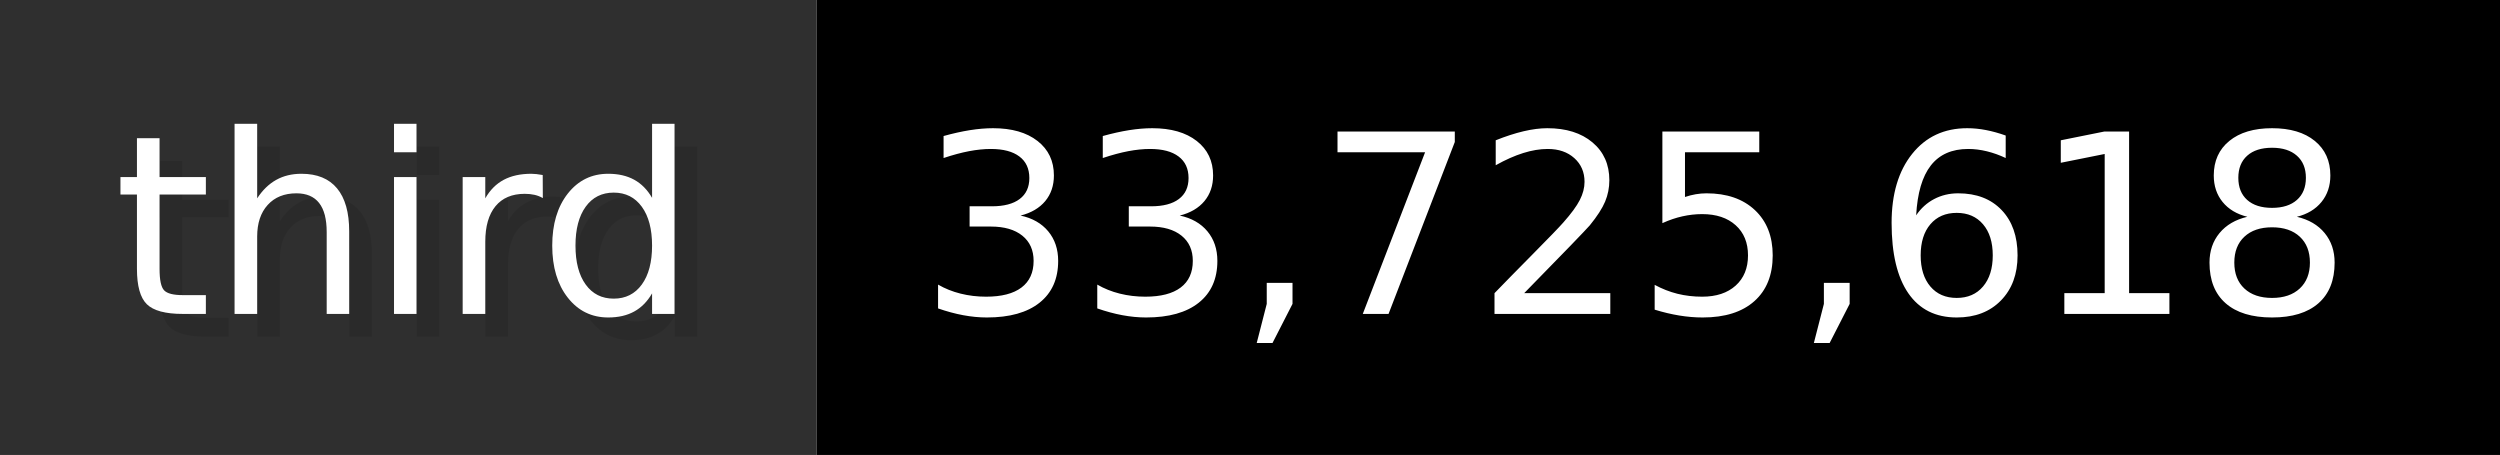
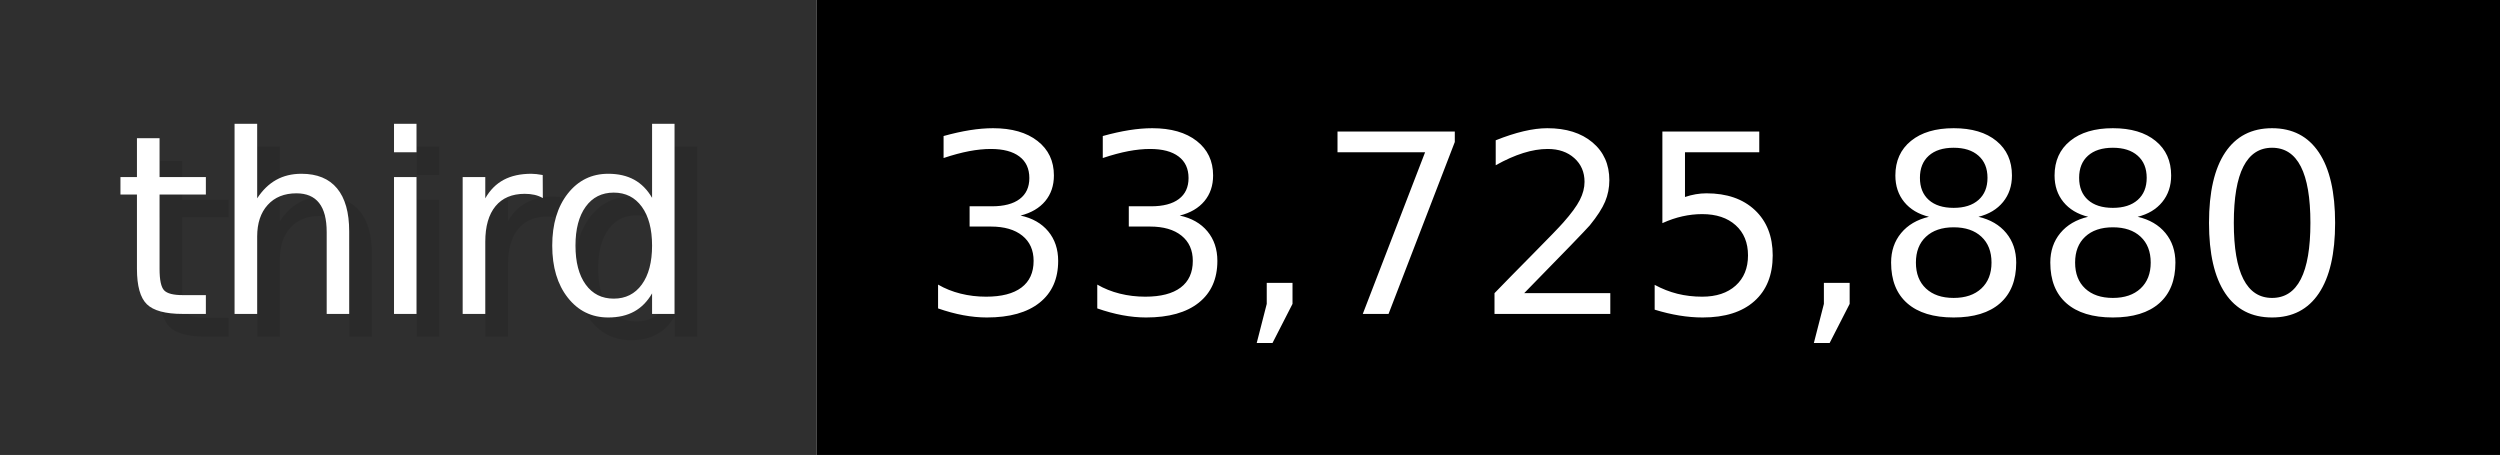
- <svg xmlns="http://www.w3.org/2000/svg" width="109.9" height="20" viewBox="0 0 1099 200" role="img" aria-label="third: 33,725,618">
+ <svg xmlns="http://www.w3.org/2000/svg" width="109.9" height="20" viewBox="0 0 1099 200" role="img" aria-label="third: 33,725,880">
  <g>
    <rect fill="#2F2F2F" width="359" height="200" />
    <rect fill="#" x="359" width="740" height="200" />
  </g>
  <g aria-hidden="true" fill="#fff" text-anchor="start" font-family="Verdana,DejaVu Sans,sans-serif" font-size="110">
    <text x="60" y="148" textLength="259" fill="#000" opacity="0.1">third</text>
    <text x="50" y="138" textLength="259">third</text>
-     <text x="414" y="148" textLength="640" fill="#000" opacity="0.1">33,725,618</text>
-     <text x="404" y="138" textLength="640">33,725,618</text>
+     <text x="414" y="148" textLength="640" fill="#000" opacity="0.1">33,725,880</text>
+     <text x="404" y="138" textLength="640">33,725,880</text>
  </g>
</svg>
